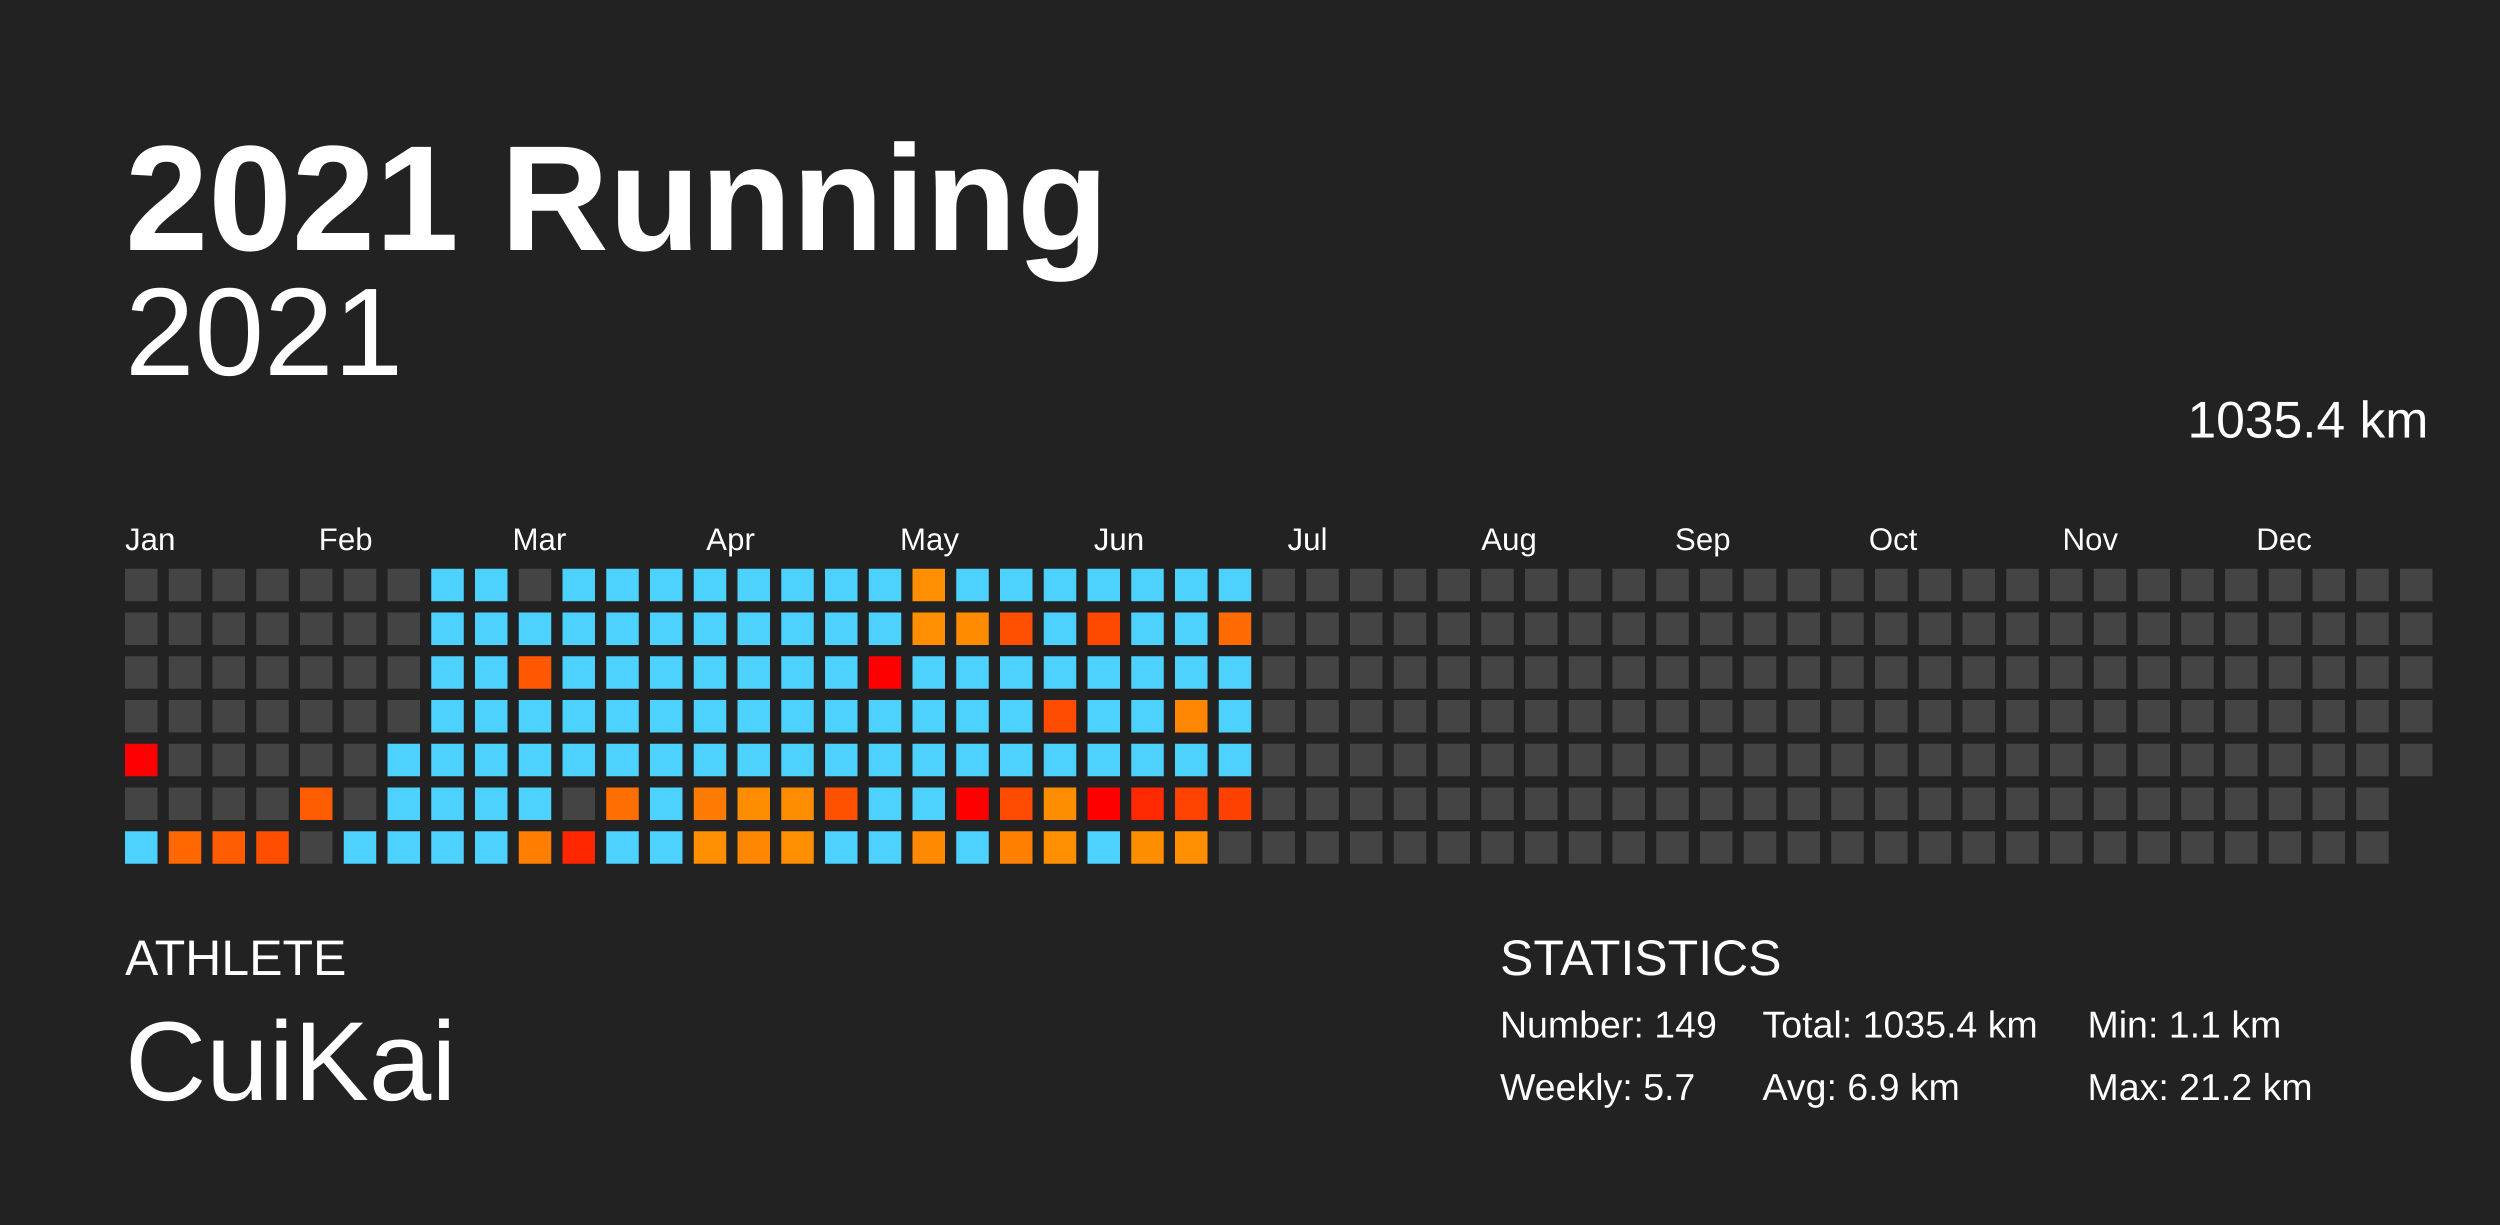
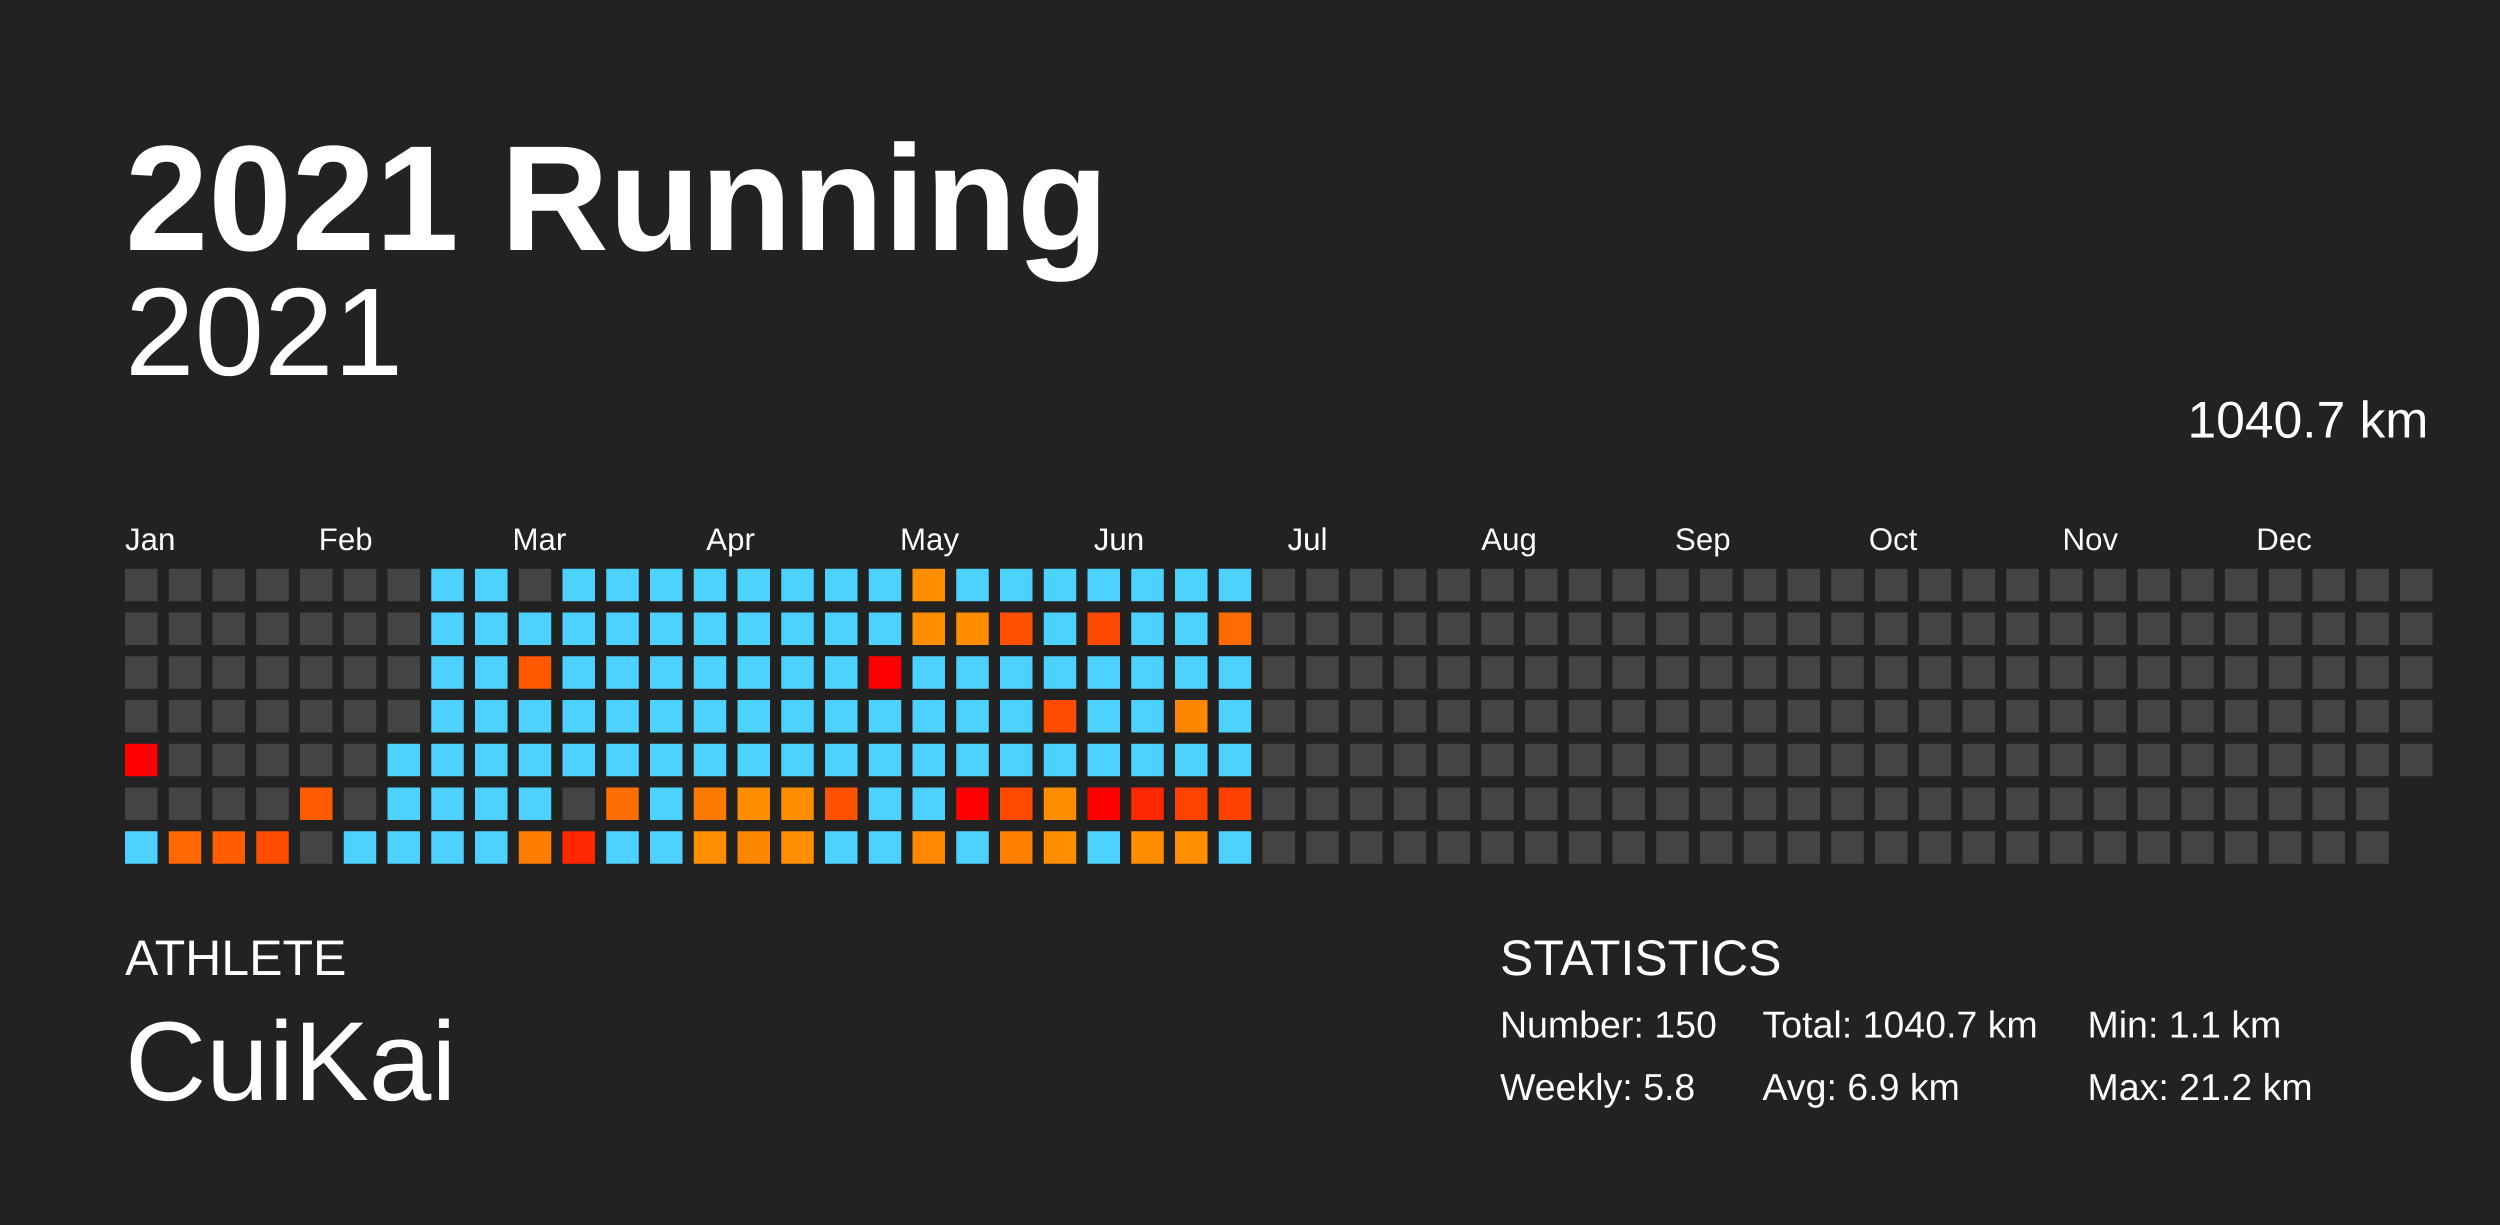
<svg xmlns="http://www.w3.org/2000/svg" baseProfile="full" height="98mm" version="1.1" viewBox="0,0,200,98" width="200mm">
  <defs />
  <rect fill="#222222" height="98" width="200" x="0" y="0" />
  <text fill="#FFFFFF" style="font-size:12px; font-family:Arial; font-weight:bold;" x="10" y="20">2021 Running</text>
  <text fill="#FFFFFF" style="font-size:4px; font-family:Arial" x="10" y="78">ATHLETE</text>
  <text fill="#FFFFFF" style="font-size:9px; font-family:Arial" x="10" y="88">CuiKai</text>
  <text fill="#FFFFFF" style="font-size:4px; font-family:Arial" x="120" y="78">STATISTICS</text>
-   <text fill="#FFFFFF" style="font-size:3px; font-family:Arial" x="120" y="83">Number: 149</text>
-   <text fill="#FFFFFF" style="font-size:3px; font-family:Arial" x="120" y="88">Weekly: 5.7</text>
-   <text fill="#FFFFFF" style="font-size:3px; font-family:Arial" x="141" y="83">Total: 1035.4 km</text>
+   <text fill="#FFFFFF" style="font-size:3px; font-family:Arial" x="120" y="83">Number: 150</text>
+   <text fill="#FFFFFF" style="font-size:3px; font-family:Arial" x="120" y="88">Weekly: 5.8</text>
+   <text fill="#FFFFFF" style="font-size:3px; font-family:Arial" x="141" y="83">Total: 1040.7 km</text>
  <text fill="#FFFFFF" style="font-size:3px; font-family:Arial" x="141" y="88">Avg: 6.9 km</text>
  <text fill="#FFFFFF" style="font-size:3px; font-family:Arial" x="167" y="83">Min: 1.1 km</text>
  <text fill="#FFFFFF" style="font-size:3px; font-family:Arial" x="167" y="88">Max: 21.2 km</text>
  <text alignment-baseline="hanging" fill="#FFFFFF" style="font-size:10.0px; font-family:Arial;" x="10" y="30">2021</text>
-   <text alignment-baseline="hanging" fill="#FFFFFF" style="font-size:4.125px; font-family:Arial;" x="175" y="35">1035.4 km</text>
+   <text alignment-baseline="hanging" fill="#FFFFFF" style="font-size:4.125px; font-family:Arial;" x="175" y="35">1040.7 km</text>
  <text fill="#FFFFFF" style="font-size:2.5px; font-family:Arial" x="10.0" y="44">Jan</text>
  <text fill="#FFFFFF" style="font-size:2.5px; font-family:Arial" x="25.5" y="44">Feb</text>
  <text fill="#FFFFFF" style="font-size:2.5px; font-family:Arial" x="41.0" y="44">Mar</text>
  <text fill="#FFFFFF" style="font-size:2.5px; font-family:Arial" x="56.5" y="44">Apr</text>
  <text fill="#FFFFFF" style="font-size:2.5px; font-family:Arial" x="72.0" y="44">May</text>
  <text fill="#FFFFFF" style="font-size:2.5px; font-family:Arial" x="87.5" y="44">Jun</text>
  <text fill="#FFFFFF" style="font-size:2.5px; font-family:Arial" x="103.0" y="44">Jul</text>
  <text fill="#FFFFFF" style="font-size:2.5px; font-family:Arial" x="118.5" y="44">Aug</text>
  <text fill="#FFFFFF" style="font-size:2.5px; font-family:Arial" x="134.0" y="44">Sep</text>
  <text fill="#FFFFFF" style="font-size:2.5px; font-family:Arial" x="149.5" y="44">Oct</text>
  <text fill="#FFFFFF" style="font-size:2.5px; font-family:Arial" x="165.0" y="44">Nov</text>
  <text fill="#FFFFFF" style="font-size:2.5px; font-family:Arial" x="180.5" y="44">Dec</text>
  <rect fill="#444444" height="2.6" width="2.6" x="10.0" y="45.5" />
  <rect fill="#444444" height="2.6" width="2.6" x="10.0" y="49.0" />
  <rect fill="#444444" height="2.6" width="2.6" x="10.0" y="52.5" />
  <rect fill="#444444" height="2.6" width="2.6" x="10.0" y="56.0" />
  <rect fill="red" height="2.6" width="2.6" x="10.0" y="59.5" />
  <rect fill="#444444" height="2.6" width="2.6" x="10.0" y="63.0" />
  <rect fill="#4dd2ff" height="2.6" width="2.6" x="10.0" y="66.5" />
  <rect fill="#444444" height="2.6" width="2.6" x="13.5" y="45.5" />
  <rect fill="#444444" height="2.6" width="2.6" x="13.5" y="49.0" />
  <rect fill="#444444" height="2.6" width="2.6" x="13.5" y="52.5" />
  <rect fill="#444444" height="2.6" width="2.6" x="13.5" y="56.0" />
  <rect fill="#444444" height="2.6" width="2.6" x="13.5" y="59.5" />
  <rect fill="#444444" height="2.6" width="2.6" x="13.5" y="63.0" />
  <rect fill="#ff6800" height="2.6" width="2.6" x="13.5" y="66.5" />
  <rect fill="#444444" height="2.6" width="2.6" x="17.0" y="45.5" />
  <rect fill="#444444" height="2.6" width="2.6" x="17.0" y="49.0" />
  <rect fill="#444444" height="2.6" width="2.6" x="17.0" y="52.5" />
  <rect fill="#444444" height="2.6" width="2.6" x="17.0" y="56.0" />
  <rect fill="#444444" height="2.6" width="2.6" x="17.0" y="59.5" />
  <rect fill="#444444" height="2.6" width="2.6" x="17.0" y="63.0" />
  <rect fill="#ff5b00" height="2.6" width="2.6" x="17.0" y="66.5" />
  <rect fill="#444444" height="2.6" width="2.6" x="20.5" y="45.5" />
  <rect fill="#444444" height="2.6" width="2.6" x="20.5" y="49.0" />
  <rect fill="#444444" height="2.6" width="2.6" x="20.5" y="52.5" />
  <rect fill="#444444" height="2.6" width="2.6" x="20.5" y="56.0" />
  <rect fill="#444444" height="2.6" width="2.6" x="20.5" y="59.5" />
  <rect fill="#444444" height="2.6" width="2.6" x="20.5" y="63.0" />
  <rect fill="#ff4e00" height="2.6" width="2.6" x="20.5" y="66.5" />
  <rect fill="#444444" height="2.6" width="2.6" x="24.0" y="45.5" />
  <rect fill="#444444" height="2.6" width="2.6" x="24.0" y="49.0" />
  <rect fill="#444444" height="2.6" width="2.6" x="24.0" y="52.5" />
  <rect fill="#444444" height="2.6" width="2.6" x="24.0" y="56.0" />
  <rect fill="#444444" height="2.6" width="2.6" x="24.0" y="59.5" />
  <rect fill="#ff5b00" height="2.6" width="2.6" x="24.0" y="63.0" />
  <rect fill="#444444" height="2.6" width="2.6" x="24.0" y="66.5" />
  <rect fill="#444444" height="2.6" width="2.6" x="27.5" y="45.5" />
  <rect fill="#444444" height="2.6" width="2.6" x="27.5" y="49.0" />
  <rect fill="#444444" height="2.6" width="2.6" x="27.5" y="52.5" />
  <rect fill="#444444" height="2.6" width="2.6" x="27.5" y="56.0" />
  <rect fill="#444444" height="2.6" width="2.6" x="27.5" y="59.5" />
  <rect fill="#444444" height="2.6" width="2.6" x="27.5" y="63.0" />
  <rect fill="#4dd2ff" height="2.6" width="2.6" x="27.5" y="66.5" />
  <rect fill="#444444" height="2.6" width="2.6" x="31.0" y="45.5" />
  <rect fill="#444444" height="2.6" width="2.6" x="31.0" y="49.0" />
  <rect fill="#444444" height="2.6" width="2.6" x="31.0" y="52.5" />
  <rect fill="#444444" height="2.6" width="2.6" x="31.0" y="56.0" />
  <rect fill="#4dd2ff" height="2.6" width="2.6" x="31.0" y="59.5" />
  <rect fill="#4dd2ff" height="2.6" width="2.6" x="31.0" y="63.0" />
  <rect fill="#4dd2ff" height="2.6" width="2.6" x="31.0" y="66.5" />
  <rect fill="#4dd2ff" height="2.6" width="2.6" x="34.5" y="45.5" />
  <rect fill="#4dd2ff" height="2.6" width="2.6" x="34.5" y="49.0" />
  <rect fill="#4dd2ff" height="2.6" width="2.6" x="34.5" y="52.5" />
  <rect fill="#4dd2ff" height="2.6" width="2.6" x="34.5" y="56.0" />
  <rect fill="#4dd2ff" height="2.6" width="2.6" x="34.5" y="59.5" />
  <rect fill="#4dd2ff" height="2.6" width="2.6" x="34.5" y="63.0" />
  <rect fill="#4dd2ff" height="2.6" width="2.6" x="34.5" y="66.5" />
  <rect fill="#4dd2ff" height="2.6" width="2.6" x="38.0" y="45.5" />
  <rect fill="#4dd2ff" height="2.6" width="2.6" x="38.0" y="49.0" />
  <rect fill="#4dd2ff" height="2.6" width="2.6" x="38.0" y="52.5" />
  <rect fill="#4dd2ff" height="2.6" width="2.6" x="38.0" y="56.0" />
  <rect fill="#4dd2ff" height="2.6" width="2.6" x="38.0" y="59.5" />
  <rect fill="#4dd2ff" height="2.6" width="2.6" x="38.0" y="63.0" />
  <rect fill="#4dd2ff" height="2.6" width="2.6" x="38.0" y="66.5" />
  <rect fill="#444444" height="2.6" width="2.6" x="41.5" y="45.5" />
  <rect fill="#4dd2ff" height="2.6" width="2.6" x="41.5" y="49.0" />
  <rect fill="#ff5800" height="2.6" width="2.6" x="41.5" y="52.5" />
  <rect fill="#4dd2ff" height="2.6" width="2.6" x="41.5" y="56.0" />
  <rect fill="#4dd2ff" height="2.6" width="2.6" x="41.5" y="59.5" />
  <rect fill="#4dd2ff" height="2.6" width="2.6" x="41.5" y="63.0" />
  <rect fill="#ff7d00" height="2.6" width="2.6" x="41.5" y="66.5" />
  <rect fill="#4dd2ff" height="2.6" width="2.6" x="45.0" y="45.5" />
  <rect fill="#4dd2ff" height="2.6" width="2.6" x="45.0" y="49.0" />
  <rect fill="#4dd2ff" height="2.6" width="2.6" x="45.0" y="52.5" />
  <rect fill="#4dd2ff" height="2.6" width="2.6" x="45.0" y="56.0" />
  <rect fill="#4dd2ff" height="2.6" width="2.6" x="45.0" y="59.5" />
  <rect fill="#444444" height="2.6" width="2.6" x="45.0" y="63.0" />
  <rect fill="#ff2700" height="2.6" width="2.6" x="45.0" y="66.5" />
  <rect fill="#4dd2ff" height="2.6" width="2.6" x="48.5" y="45.5" />
  <rect fill="#4dd2ff" height="2.6" width="2.6" x="48.5" y="49.0" />
  <rect fill="#4dd2ff" height="2.6" width="2.6" x="48.5" y="52.5" />
  <rect fill="#4dd2ff" height="2.6" width="2.6" x="48.5" y="56.0" />
  <rect fill="#4dd2ff" height="2.6" width="2.6" x="48.5" y="59.5" />
  <rect fill="#ff6e00" height="2.6" width="2.6" x="48.5" y="63.0" />
  <rect fill="#4dd2ff" height="2.6" width="2.6" x="48.5" y="66.5" />
  <rect fill="#4dd2ff" height="2.6" width="2.6" x="52.0" y="45.5" />
  <rect fill="#4dd2ff" height="2.6" width="2.6" x="52.0" y="49.0" />
  <rect fill="#4dd2ff" height="2.6" width="2.6" x="52.0" y="52.5" />
  <rect fill="#4dd2ff" height="2.6" width="2.6" x="52.0" y="56.0" />
  <rect fill="#4dd2ff" height="2.6" width="2.6" x="52.0" y="59.5" />
  <rect fill="#4dd2ff" height="2.6" width="2.6" x="52.0" y="63.0" />
  <rect fill="#4dd2ff" height="2.6" width="2.6" x="52.0" y="66.5" />
  <rect fill="#4dd2ff" height="2.6" width="2.6" x="55.5" y="45.5" />
  <rect fill="#4dd2ff" height="2.6" width="2.6" x="55.5" y="49.0" />
  <rect fill="#4dd2ff" height="2.6" width="2.6" x="55.5" y="52.5" />
  <rect fill="#4dd2ff" height="2.6" width="2.6" x="55.5" y="56.0" />
  <rect fill="#4dd2ff" height="2.6" width="2.6" x="55.5" y="59.5" />
  <rect fill="#ff7a00" height="2.6" width="2.6" x="55.5" y="63.0" />
  <rect fill="#ff8e00" height="2.6" width="2.6" x="55.5" y="66.5" />
  <rect fill="#4dd2ff" height="2.6" width="2.6" x="59.0" y="45.5" />
  <rect fill="#4dd2ff" height="2.6" width="2.6" x="59.0" y="49.0" />
  <rect fill="#4dd2ff" height="2.6" width="2.6" x="59.0" y="52.5" />
  <rect fill="#4dd2ff" height="2.6" width="2.6" x="59.0" y="56.0" />
  <rect fill="#4dd2ff" height="2.6" width="2.6" x="59.0" y="59.5" />
  <rect fill="#ff8d00" height="2.6" width="2.6" x="59.0" y="63.0" />
  <rect fill="#ff8600" height="2.6" width="2.6" x="59.0" y="66.5" />
  <rect fill="#4dd2ff" height="2.6" width="2.6" x="62.5" y="45.5" />
  <rect fill="#4dd2ff" height="2.6" width="2.6" x="62.5" y="49.0" />
  <rect fill="#4dd2ff" height="2.6" width="2.6" x="62.5" y="52.5" />
  <rect fill="#4dd2ff" height="2.6" width="2.6" x="62.5" y="56.0" />
  <rect fill="#4dd2ff" height="2.6" width="2.6" x="62.5" y="59.5" />
  <rect fill="#ff8d00" height="2.6" width="2.6" x="62.5" y="63.0" />
  <rect fill="#ff8e00" height="2.6" width="2.6" x="62.5" y="66.5" />
  <rect fill="#4dd2ff" height="2.6" width="2.6" x="66.0" y="45.5" />
  <rect fill="#4dd2ff" height="2.6" width="2.6" x="66.0" y="49.0" />
  <rect fill="#4dd2ff" height="2.6" width="2.6" x="66.0" y="52.5" />
  <rect fill="#4dd2ff" height="2.6" width="2.6" x="66.0" y="56.0" />
  <rect fill="#4dd2ff" height="2.6" width="2.6" x="66.0" y="59.5" />
  <rect fill="#ff5100" height="2.6" width="2.6" x="66.0" y="63.0" />
  <rect fill="#4dd2ff" height="2.6" width="2.6" x="66.0" y="66.5" />
  <rect fill="#4dd2ff" height="2.6" width="2.6" x="69.5" y="45.5" />
  <rect fill="#4dd2ff" height="2.6" width="2.6" x="69.5" y="49.0" />
  <rect fill="red" height="2.6" width="2.6" x="69.5" y="52.5" />
  <rect fill="#4dd2ff" height="2.6" width="2.6" x="69.5" y="56.0" />
  <rect fill="#4dd2ff" height="2.6" width="2.6" x="69.5" y="59.5" />
  <rect fill="#4dd2ff" height="2.6" width="2.6" x="69.5" y="63.0" />
  <rect fill="#4dd2ff" height="2.6" width="2.6" x="69.5" y="66.5" />
  <rect fill="#ff8f00" height="2.6" width="2.6" x="73.0" y="45.5" />
  <rect fill="#ff8f00" height="2.6" width="2.6" x="73.0" y="49.0" />
  <rect fill="#4dd2ff" height="2.6" width="2.6" x="73.0" y="52.5" />
  <rect fill="#4dd2ff" height="2.6" width="2.6" x="73.0" y="56.0" />
  <rect fill="#4dd2ff" height="2.6" width="2.6" x="73.0" y="59.5" />
  <rect fill="#4dd2ff" height="2.6" width="2.6" x="73.0" y="63.0" />
  <rect fill="#ff8900" height="2.6" width="2.6" x="73.0" y="66.5" />
  <rect fill="#4dd2ff" height="2.6" width="2.6" x="76.5" y="45.5" />
  <rect fill="#ff8c00" height="2.6" width="2.6" x="76.5" y="49.0" />
  <rect fill="#4dd2ff" height="2.6" width="2.6" x="76.5" y="52.5" />
  <rect fill="#4dd2ff" height="2.6" width="2.6" x="76.5" y="56.0" />
  <rect fill="#4dd2ff" height="2.6" width="2.6" x="76.5" y="59.5" />
  <rect fill="red" height="2.6" width="2.6" x="76.5" y="63.0" />
  <rect fill="#4dd2ff" height="2.6" width="2.6" x="76.5" y="66.5" />
  <rect fill="#4dd2ff" height="2.6" width="2.6" x="80.0" y="45.5" />
  <rect fill="#ff4f00" height="2.6" width="2.6" x="80.0" y="49.0" />
  <rect fill="#4dd2ff" height="2.6" width="2.6" x="80.0" y="52.5" />
  <rect fill="#4dd2ff" height="2.6" width="2.6" x="80.0" y="56.0" />
  <rect fill="#4dd2ff" height="2.6" width="2.6" x="80.0" y="59.5" />
  <rect fill="#ff4a00" height="2.6" width="2.6" x="80.0" y="63.0" />
  <rect fill="#ff8000" height="2.6" width="2.6" x="80.0" y="66.5" />
  <rect fill="#4dd2ff" height="2.6" width="2.6" x="83.5" y="45.5" />
  <rect fill="#4dd2ff" height="2.6" width="2.6" x="83.5" y="49.0" />
  <rect fill="#4dd2ff" height="2.6" width="2.6" x="83.5" y="52.5" />
  <rect fill="#ff4c00" height="2.6" width="2.6" x="83.5" y="56.0" />
  <rect fill="#4dd2ff" height="2.6" width="2.6" x="83.5" y="59.5" />
  <rect fill="#ff8d00" height="2.6" width="2.6" x="83.5" y="63.0" />
  <rect fill="#ff8f00" height="2.6" width="2.6" x="83.5" y="66.5" />
  <rect fill="#4dd2ff" height="2.6" width="2.6" x="87.0" y="45.5" />
  <rect fill="#ff4900" height="2.6" width="2.6" x="87.0" y="49.0" />
  <rect fill="#4dd2ff" height="2.6" width="2.6" x="87.0" y="52.5" />
  <rect fill="#4dd2ff" height="2.6" width="2.6" x="87.0" y="56.0" />
  <rect fill="#4dd2ff" height="2.6" width="2.6" x="87.0" y="59.5" />
  <rect fill="red" height="2.6" width="2.6" x="87.0" y="63.0" />
  <rect fill="#4dd2ff" height="2.6" width="2.6" x="87.0" y="66.5" />
  <rect fill="#4dd2ff" height="2.6" width="2.6" x="90.5" y="45.5" />
  <rect fill="#4dd2ff" height="2.6" width="2.6" x="90.5" y="49.0" />
  <rect fill="#4dd2ff" height="2.6" width="2.6" x="90.5" y="52.5" />
  <rect fill="#4dd2ff" height="2.6" width="2.6" x="90.5" y="56.0" />
  <rect fill="#4dd2ff" height="2.6" width="2.6" x="90.5" y="59.5" />
  <rect fill="#ff2800" height="2.6" width="2.6" x="90.5" y="63.0" />
  <rect fill="#ff8d00" height="2.6" width="2.6" x="90.5" y="66.5" />
  <rect fill="#4dd2ff" height="2.6" width="2.6" x="94.0" y="45.5" />
  <rect fill="#4dd2ff" height="2.6" width="2.6" x="94.0" y="49.0" />
  <rect fill="#4dd2ff" height="2.6" width="2.6" x="94.0" y="52.5" />
  <rect fill="#ff8600" height="2.6" width="2.6" x="94.0" y="56.0" />
  <rect fill="#4dd2ff" height="2.6" width="2.6" x="94.0" y="59.5" />
  <rect fill="#ff4200" height="2.6" width="2.6" x="94.0" y="63.0" />
  <rect fill="#ff8f00" height="2.6" width="2.6" x="94.0" y="66.5" />
  <rect fill="#4dd2ff" height="2.6" width="2.6" x="97.5" y="45.5" />
  <rect fill="#ff6b00" height="2.6" width="2.6" x="97.5" y="49.0" />
  <rect fill="#4dd2ff" height="2.6" width="2.6" x="97.5" y="52.5" />
  <rect fill="#4dd2ff" height="2.6" width="2.6" x="97.5" y="56.0" />
  <rect fill="#4dd2ff" height="2.6" width="2.6" x="97.5" y="59.5" />
  <rect fill="#ff4100" height="2.6" width="2.6" x="97.5" y="63.0" />
-   <rect fill="#444444" height="2.6" width="2.6" x="97.5" y="66.5" />
+   <rect fill="#4dd2ff" height="2.6" width="2.6" x="97.5" y="66.5" />
  <rect fill="#444444" height="2.6" width="2.6" x="101.0" y="45.5" />
  <rect fill="#444444" height="2.6" width="2.6" x="101.0" y="49.0" />
  <rect fill="#444444" height="2.6" width="2.6" x="101.0" y="52.5" />
  <rect fill="#444444" height="2.6" width="2.6" x="101.0" y="56.0" />
  <rect fill="#444444" height="2.6" width="2.6" x="101.0" y="59.5" />
  <rect fill="#444444" height="2.6" width="2.6" x="101.0" y="63.0" />
  <rect fill="#444444" height="2.6" width="2.6" x="101.0" y="66.5" />
  <rect fill="#444444" height="2.6" width="2.6" x="104.5" y="45.5" />
  <rect fill="#444444" height="2.6" width="2.6" x="104.5" y="49.0" />
  <rect fill="#444444" height="2.6" width="2.6" x="104.5" y="52.5" />
  <rect fill="#444444" height="2.6" width="2.6" x="104.5" y="56.0" />
  <rect fill="#444444" height="2.6" width="2.6" x="104.5" y="59.5" />
  <rect fill="#444444" height="2.6" width="2.6" x="104.5" y="63.0" />
  <rect fill="#444444" height="2.6" width="2.6" x="104.5" y="66.5" />
  <rect fill="#444444" height="2.6" width="2.6" x="108.0" y="45.5" />
  <rect fill="#444444" height="2.6" width="2.6" x="108.0" y="49.0" />
  <rect fill="#444444" height="2.6" width="2.6" x="108.0" y="52.5" />
  <rect fill="#444444" height="2.6" width="2.6" x="108.0" y="56.0" />
  <rect fill="#444444" height="2.6" width="2.6" x="108.0" y="59.5" />
  <rect fill="#444444" height="2.6" width="2.6" x="108.0" y="63.0" />
  <rect fill="#444444" height="2.6" width="2.6" x="108.0" y="66.5" />
  <rect fill="#444444" height="2.6" width="2.6" x="111.5" y="45.5" />
  <rect fill="#444444" height="2.6" width="2.6" x="111.5" y="49.0" />
  <rect fill="#444444" height="2.6" width="2.6" x="111.5" y="52.5" />
  <rect fill="#444444" height="2.6" width="2.6" x="111.5" y="56.0" />
  <rect fill="#444444" height="2.6" width="2.6" x="111.5" y="59.5" />
  <rect fill="#444444" height="2.6" width="2.6" x="111.5" y="63.0" />
  <rect fill="#444444" height="2.6" width="2.6" x="111.5" y="66.5" />
  <rect fill="#444444" height="2.6" width="2.6" x="115.0" y="45.5" />
  <rect fill="#444444" height="2.6" width="2.6" x="115.0" y="49.0" />
  <rect fill="#444444" height="2.6" width="2.6" x="115.0" y="52.5" />
  <rect fill="#444444" height="2.6" width="2.6" x="115.0" y="56.0" />
  <rect fill="#444444" height="2.6" width="2.6" x="115.0" y="59.5" />
  <rect fill="#444444" height="2.6" width="2.6" x="115.0" y="63.0" />
  <rect fill="#444444" height="2.6" width="2.6" x="115.0" y="66.5" />
  <rect fill="#444444" height="2.6" width="2.6" x="118.5" y="45.5" />
  <rect fill="#444444" height="2.6" width="2.6" x="118.5" y="49.0" />
  <rect fill="#444444" height="2.6" width="2.6" x="118.5" y="52.5" />
  <rect fill="#444444" height="2.6" width="2.6" x="118.5" y="56.0" />
  <rect fill="#444444" height="2.6" width="2.6" x="118.5" y="59.5" />
  <rect fill="#444444" height="2.6" width="2.6" x="118.5" y="63.0" />
  <rect fill="#444444" height="2.6" width="2.6" x="118.5" y="66.5" />
  <rect fill="#444444" height="2.6" width="2.6" x="122.0" y="45.5" />
  <rect fill="#444444" height="2.6" width="2.6" x="122.0" y="49.0" />
  <rect fill="#444444" height="2.6" width="2.6" x="122.0" y="52.5" />
  <rect fill="#444444" height="2.6" width="2.6" x="122.0" y="56.0" />
  <rect fill="#444444" height="2.6" width="2.6" x="122.0" y="59.5" />
  <rect fill="#444444" height="2.6" width="2.6" x="122.0" y="63.0" />
  <rect fill="#444444" height="2.6" width="2.6" x="122.0" y="66.5" />
  <rect fill="#444444" height="2.6" width="2.6" x="125.5" y="45.5" />
  <rect fill="#444444" height="2.6" width="2.6" x="125.5" y="49.0" />
  <rect fill="#444444" height="2.6" width="2.6" x="125.5" y="52.5" />
  <rect fill="#444444" height="2.6" width="2.6" x="125.5" y="56.0" />
  <rect fill="#444444" height="2.6" width="2.6" x="125.5" y="59.5" />
  <rect fill="#444444" height="2.6" width="2.6" x="125.5" y="63.0" />
  <rect fill="#444444" height="2.6" width="2.6" x="125.5" y="66.5" />
  <rect fill="#444444" height="2.6" width="2.6" x="129.0" y="45.5" />
  <rect fill="#444444" height="2.6" width="2.6" x="129.0" y="49.0" />
  <rect fill="#444444" height="2.6" width="2.6" x="129.0" y="52.5" />
  <rect fill="#444444" height="2.6" width="2.6" x="129.0" y="56.0" />
  <rect fill="#444444" height="2.6" width="2.6" x="129.0" y="59.5" />
  <rect fill="#444444" height="2.6" width="2.6" x="129.0" y="63.0" />
  <rect fill="#444444" height="2.6" width="2.6" x="129.0" y="66.5" />
  <rect fill="#444444" height="2.6" width="2.6" x="132.5" y="45.5" />
  <rect fill="#444444" height="2.6" width="2.6" x="132.5" y="49.0" />
  <rect fill="#444444" height="2.6" width="2.6" x="132.5" y="52.5" />
  <rect fill="#444444" height="2.6" width="2.6" x="132.5" y="56.0" />
  <rect fill="#444444" height="2.6" width="2.6" x="132.5" y="59.5" />
  <rect fill="#444444" height="2.6" width="2.6" x="132.5" y="63.0" />
  <rect fill="#444444" height="2.6" width="2.6" x="132.5" y="66.5" />
  <rect fill="#444444" height="2.6" width="2.6" x="136.0" y="45.5" />
  <rect fill="#444444" height="2.6" width="2.6" x="136.0" y="49.0" />
  <rect fill="#444444" height="2.6" width="2.6" x="136.0" y="52.5" />
  <rect fill="#444444" height="2.6" width="2.6" x="136.0" y="56.0" />
  <rect fill="#444444" height="2.6" width="2.6" x="136.0" y="59.5" />
  <rect fill="#444444" height="2.6" width="2.6" x="136.0" y="63.0" />
  <rect fill="#444444" height="2.6" width="2.6" x="136.0" y="66.5" />
  <rect fill="#444444" height="2.6" width="2.6" x="139.5" y="45.5" />
  <rect fill="#444444" height="2.6" width="2.6" x="139.5" y="49.0" />
  <rect fill="#444444" height="2.6" width="2.6" x="139.5" y="52.5" />
  <rect fill="#444444" height="2.6" width="2.6" x="139.5" y="56.0" />
  <rect fill="#444444" height="2.6" width="2.6" x="139.5" y="59.5" />
  <rect fill="#444444" height="2.6" width="2.6" x="139.5" y="63.0" />
  <rect fill="#444444" height="2.6" width="2.6" x="139.5" y="66.5" />
  <rect fill="#444444" height="2.6" width="2.6" x="143.0" y="45.5" />
  <rect fill="#444444" height="2.6" width="2.6" x="143.0" y="49.0" />
  <rect fill="#444444" height="2.6" width="2.6" x="143.0" y="52.5" />
  <rect fill="#444444" height="2.6" width="2.6" x="143.0" y="56.0" />
  <rect fill="#444444" height="2.6" width="2.6" x="143.0" y="59.5" />
  <rect fill="#444444" height="2.6" width="2.6" x="143.0" y="63.0" />
  <rect fill="#444444" height="2.6" width="2.6" x="143.0" y="66.5" />
  <rect fill="#444444" height="2.6" width="2.6" x="146.5" y="45.5" />
  <rect fill="#444444" height="2.6" width="2.6" x="146.5" y="49.0" />
  <rect fill="#444444" height="2.6" width="2.6" x="146.5" y="52.5" />
  <rect fill="#444444" height="2.6" width="2.6" x="146.5" y="56.0" />
  <rect fill="#444444" height="2.6" width="2.6" x="146.5" y="59.5" />
  <rect fill="#444444" height="2.6" width="2.6" x="146.5" y="63.0" />
  <rect fill="#444444" height="2.6" width="2.6" x="146.5" y="66.5" />
  <rect fill="#444444" height="2.6" width="2.6" x="150.0" y="45.5" />
  <rect fill="#444444" height="2.6" width="2.6" x="150.0" y="49.0" />
  <rect fill="#444444" height="2.6" width="2.6" x="150.0" y="52.5" />
  <rect fill="#444444" height="2.6" width="2.6" x="150.0" y="56.0" />
  <rect fill="#444444" height="2.6" width="2.6" x="150.0" y="59.5" />
  <rect fill="#444444" height="2.6" width="2.6" x="150.0" y="63.0" />
  <rect fill="#444444" height="2.6" width="2.6" x="150.0" y="66.5" />
  <rect fill="#444444" height="2.6" width="2.6" x="153.5" y="45.5" />
  <rect fill="#444444" height="2.6" width="2.6" x="153.5" y="49.0" />
  <rect fill="#444444" height="2.6" width="2.6" x="153.5" y="52.5" />
  <rect fill="#444444" height="2.6" width="2.6" x="153.5" y="56.0" />
  <rect fill="#444444" height="2.6" width="2.6" x="153.5" y="59.5" />
  <rect fill="#444444" height="2.6" width="2.6" x="153.5" y="63.0" />
  <rect fill="#444444" height="2.6" width="2.6" x="153.5" y="66.5" />
  <rect fill="#444444" height="2.6" width="2.6" x="157.0" y="45.5" />
  <rect fill="#444444" height="2.6" width="2.6" x="157.0" y="49.0" />
  <rect fill="#444444" height="2.6" width="2.6" x="157.0" y="52.5" />
  <rect fill="#444444" height="2.6" width="2.6" x="157.0" y="56.0" />
  <rect fill="#444444" height="2.6" width="2.6" x="157.0" y="59.5" />
  <rect fill="#444444" height="2.6" width="2.6" x="157.0" y="63.0" />
  <rect fill="#444444" height="2.6" width="2.6" x="157.0" y="66.5" />
  <rect fill="#444444" height="2.6" width="2.6" x="160.5" y="45.5" />
  <rect fill="#444444" height="2.6" width="2.6" x="160.5" y="49.0" />
  <rect fill="#444444" height="2.6" width="2.6" x="160.5" y="52.5" />
  <rect fill="#444444" height="2.6" width="2.6" x="160.5" y="56.0" />
  <rect fill="#444444" height="2.6" width="2.6" x="160.5" y="59.5" />
  <rect fill="#444444" height="2.6" width="2.6" x="160.5" y="63.0" />
  <rect fill="#444444" height="2.6" width="2.6" x="160.5" y="66.5" />
  <rect fill="#444444" height="2.6" width="2.6" x="164.0" y="45.5" />
  <rect fill="#444444" height="2.6" width="2.6" x="164.0" y="49.0" />
  <rect fill="#444444" height="2.6" width="2.6" x="164.0" y="52.5" />
  <rect fill="#444444" height="2.6" width="2.6" x="164.0" y="56.0" />
  <rect fill="#444444" height="2.6" width="2.6" x="164.0" y="59.5" />
  <rect fill="#444444" height="2.6" width="2.6" x="164.0" y="63.0" />
  <rect fill="#444444" height="2.6" width="2.6" x="164.0" y="66.5" />
  <rect fill="#444444" height="2.6" width="2.6" x="167.5" y="45.5" />
  <rect fill="#444444" height="2.6" width="2.6" x="167.5" y="49.0" />
  <rect fill="#444444" height="2.6" width="2.6" x="167.5" y="52.5" />
  <rect fill="#444444" height="2.6" width="2.6" x="167.5" y="56.0" />
  <rect fill="#444444" height="2.6" width="2.6" x="167.5" y="59.5" />
  <rect fill="#444444" height="2.6" width="2.6" x="167.5" y="63.0" />
  <rect fill="#444444" height="2.6" width="2.6" x="167.5" y="66.5" />
  <rect fill="#444444" height="2.6" width="2.6" x="171.0" y="45.5" />
  <rect fill="#444444" height="2.6" width="2.6" x="171.0" y="49.0" />
  <rect fill="#444444" height="2.6" width="2.6" x="171.0" y="52.5" />
  <rect fill="#444444" height="2.6" width="2.6" x="171.0" y="56.0" />
  <rect fill="#444444" height="2.6" width="2.6" x="171.0" y="59.5" />
  <rect fill="#444444" height="2.6" width="2.6" x="171.0" y="63.0" />
  <rect fill="#444444" height="2.6" width="2.6" x="171.0" y="66.5" />
  <rect fill="#444444" height="2.6" width="2.6" x="174.5" y="45.5" />
  <rect fill="#444444" height="2.6" width="2.6" x="174.5" y="49.0" />
  <rect fill="#444444" height="2.6" width="2.6" x="174.5" y="52.5" />
  <rect fill="#444444" height="2.6" width="2.6" x="174.5" y="56.0" />
  <rect fill="#444444" height="2.6" width="2.6" x="174.5" y="59.5" />
  <rect fill="#444444" height="2.6" width="2.6" x="174.5" y="63.0" />
  <rect fill="#444444" height="2.6" width="2.6" x="174.5" y="66.5" />
  <rect fill="#444444" height="2.6" width="2.6" x="178.0" y="45.5" />
  <rect fill="#444444" height="2.6" width="2.6" x="178.0" y="49.0" />
  <rect fill="#444444" height="2.6" width="2.6" x="178.0" y="52.5" />
  <rect fill="#444444" height="2.6" width="2.6" x="178.0" y="56.0" />
  <rect fill="#444444" height="2.6" width="2.6" x="178.0" y="59.5" />
  <rect fill="#444444" height="2.6" width="2.6" x="178.0" y="63.0" />
  <rect fill="#444444" height="2.6" width="2.6" x="178.0" y="66.5" />
  <rect fill="#444444" height="2.6" width="2.6" x="181.5" y="45.5" />
  <rect fill="#444444" height="2.6" width="2.6" x="181.5" y="49.0" />
  <rect fill="#444444" height="2.6" width="2.6" x="181.5" y="52.5" />
  <rect fill="#444444" height="2.6" width="2.6" x="181.5" y="56.0" />
  <rect fill="#444444" height="2.6" width="2.6" x="181.5" y="59.5" />
  <rect fill="#444444" height="2.6" width="2.6" x="181.5" y="63.0" />
  <rect fill="#444444" height="2.6" width="2.6" x="181.5" y="66.5" />
  <rect fill="#444444" height="2.6" width="2.6" x="185.0" y="45.5" />
  <rect fill="#444444" height="2.6" width="2.6" x="185.0" y="49.0" />
  <rect fill="#444444" height="2.6" width="2.6" x="185.0" y="52.5" />
  <rect fill="#444444" height="2.6" width="2.6" x="185.0" y="56.0" />
  <rect fill="#444444" height="2.6" width="2.6" x="185.0" y="59.5" />
  <rect fill="#444444" height="2.6" width="2.6" x="185.0" y="63.0" />
  <rect fill="#444444" height="2.6" width="2.6" x="185.0" y="66.5" />
  <rect fill="#444444" height="2.6" width="2.6" x="188.5" y="45.5" />
  <rect fill="#444444" height="2.6" width="2.6" x="188.5" y="49.0" />
  <rect fill="#444444" height="2.6" width="2.6" x="188.5" y="52.5" />
  <rect fill="#444444" height="2.6" width="2.6" x="188.5" y="56.0" />
  <rect fill="#444444" height="2.6" width="2.6" x="188.5" y="59.5" />
  <rect fill="#444444" height="2.6" width="2.6" x="188.5" y="63.0" />
  <rect fill="#444444" height="2.6" width="2.6" x="188.5" y="66.5" />
  <rect fill="#444444" height="2.6" width="2.6" x="192.0" y="45.5" />
  <rect fill="#444444" height="2.6" width="2.6" x="192.0" y="49.0" />
  <rect fill="#444444" height="2.6" width="2.6" x="192.0" y="52.5" />
  <rect fill="#444444" height="2.6" width="2.6" x="192.0" y="56.0" />
  <rect fill="#444444" height="2.6" width="2.6" x="192.0" y="59.5" />
</svg>
